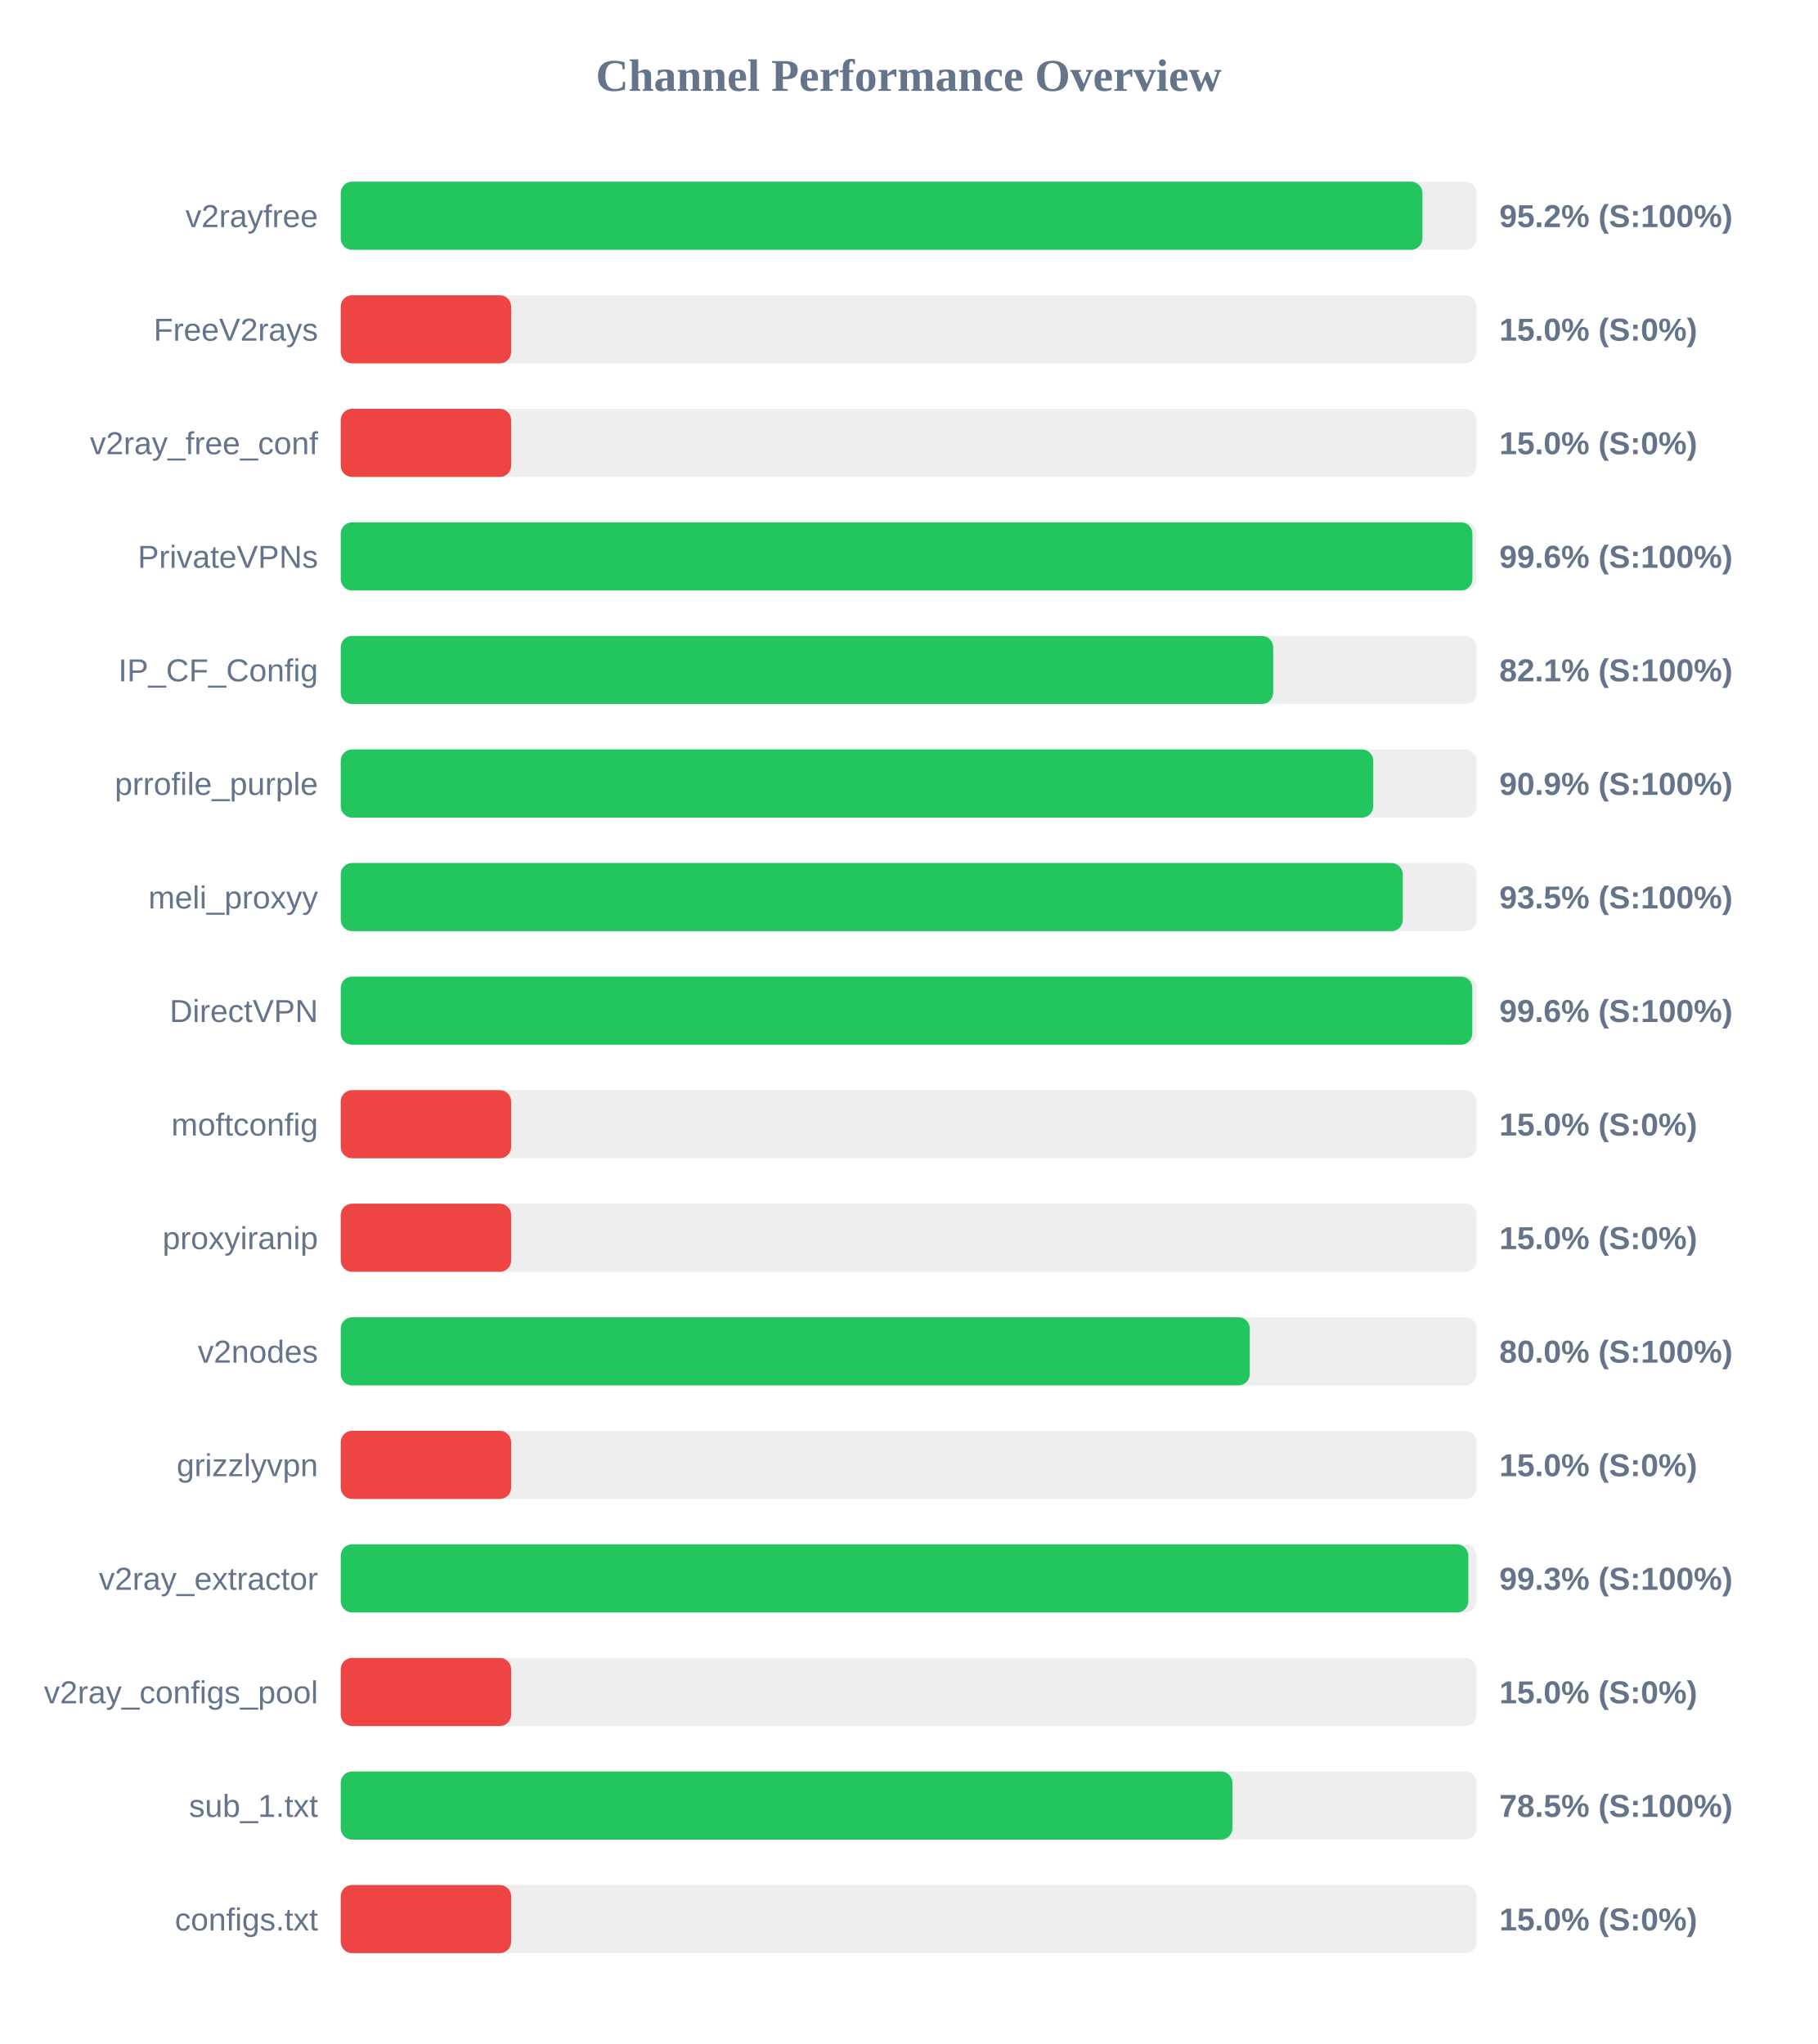
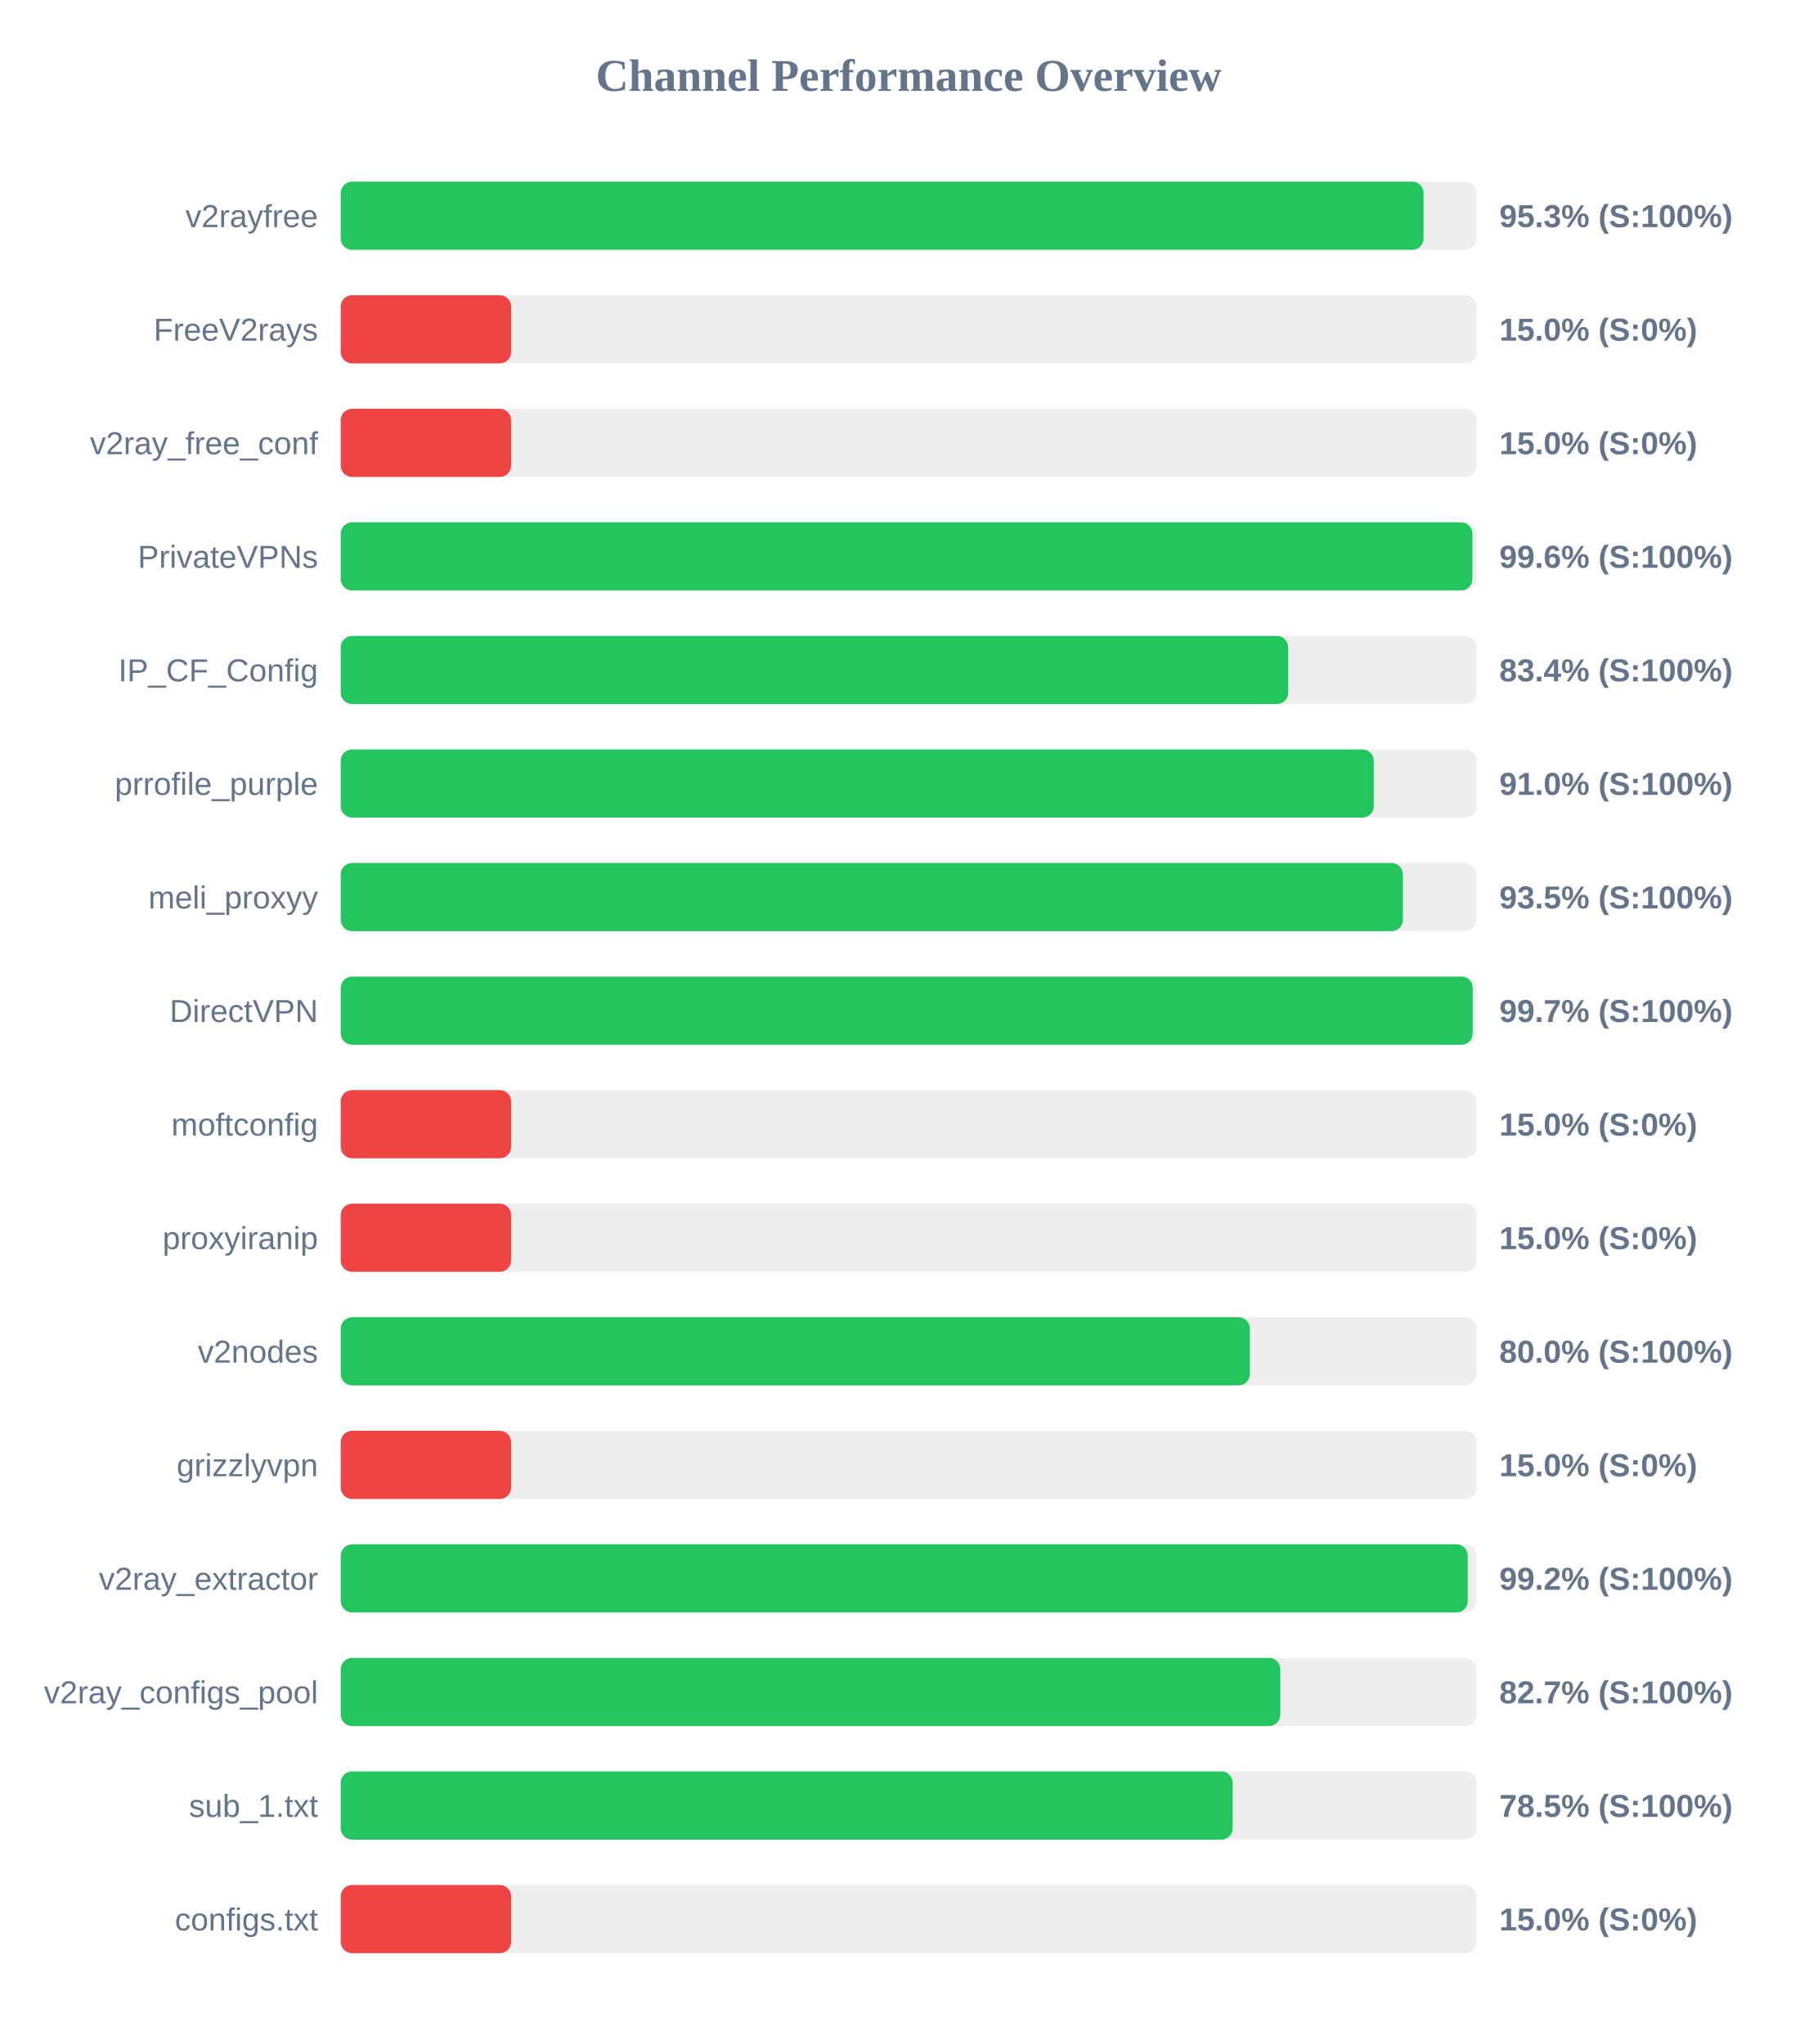
<svg xmlns="http://www.w3.org/2000/svg" width="800" height="900" version="1.1">
  <style>
        .row { font: 14px Arial; fill: #64748b; }
        .score { font: bold 14px Arial; fill: #64748b; }
    </style>
  <text x="400" y="40" text-anchor="middle" font-size="20px" font-weight="bold" fill="#64748b">Channel Performance Overview</text>
  <rect x="150" y="80" width="500" height="30" fill="#eee" rx="5" />
-   <rect x="150" y="80" width="476.15" height="30" fill="#22c55e" rx="5" />
+   <rect x="150" y="80" width="476.65" height="30" fill="#22c55e" rx="5" />
  <text x="140" y="100" text-anchor="end" class="row">v2rayfree</text>
-   <text x="660" y="100" text-anchor="start" class="score">95.2% (S:100%)</text>
+   <text x="660" y="100" text-anchor="start" class="score">95.3% (S:100%)</text>
  <rect x="150" y="130" width="500" height="30" fill="#eee" rx="5" />
  <rect x="150" y="130" width="75.0" height="30" fill="#ef4444" rx="5" />
  <text x="140" y="150" text-anchor="end" class="row">FreeV2rays</text>
  <text x="660" y="150" text-anchor="start" class="score">15.0% (S:0%)</text>
  <rect x="150" y="180" width="500" height="30" fill="#eee" rx="5" />
  <rect x="150" y="180" width="75.0" height="30" fill="#ef4444" rx="5" />
  <text x="140" y="200" text-anchor="end" class="row">v2ray_free_conf</text>
  <text x="660" y="200" text-anchor="start" class="score">15.0% (S:0%)</text>
  <rect x="150" y="230" width="500" height="30" fill="#eee" rx="5" />
  <rect x="150" y="230" width="498.15" height="30" fill="#22c55e" rx="5" />
  <text x="140" y="250" text-anchor="end" class="row">PrivateVPNs</text>
  <text x="660" y="250" text-anchor="start" class="score">99.6% (S:100%)</text>
  <rect x="150" y="280" width="500" height="30" fill="#eee" rx="5" />
-   <rect x="150" y="280" width="410.45" height="30" fill="#22c55e" rx="5" />
+   <rect x="150" y="280" width="417.05" height="30" fill="#22c55e" rx="5" />
  <text x="140" y="300" text-anchor="end" class="row">IP_CF_Config</text>
-   <text x="660" y="300" text-anchor="start" class="score">82.1% (S:100%)</text>
+   <text x="660" y="300" text-anchor="start" class="score">83.4% (S:100%)</text>
  <rect x="150" y="330" width="500" height="30" fill="#eee" rx="5" />
-   <rect x="150" y="330" width="454.5" height="30" fill="#22c55e" rx="5" />
+   <rect x="150" y="330" width="454.75" height="30" fill="#22c55e" rx="5" />
  <text x="140" y="350" text-anchor="end" class="row">prrofile_purple</text>
-   <text x="660" y="350" text-anchor="start" class="score">90.9% (S:100%)</text>
+   <text x="660" y="350" text-anchor="start" class="score">91.0% (S:100%)</text>
  <rect x="150" y="380" width="500" height="30" fill="#eee" rx="5" />
-   <rect x="150" y="380" width="467.5" height="30" fill="#22c55e" rx="5" />
+   <rect x="150" y="380" width="467.55" height="30" fill="#22c55e" rx="5" />
  <text x="140" y="400" text-anchor="end" class="row">meli_proxyy</text>
  <text x="660" y="400" text-anchor="start" class="score">93.5% (S:100%)</text>
  <rect x="150" y="430" width="500" height="30" fill="#eee" rx="5" />
-   <rect x="150" y="430" width="498.1" height="30" fill="#22c55e" rx="5" />
+   <rect x="150" y="430" width="498.3" height="30" fill="#22c55e" rx="5" />
  <text x="140" y="450" text-anchor="end" class="row">DirectVPN</text>
-   <text x="660" y="450" text-anchor="start" class="score">99.6% (S:100%)</text>
+   <text x="660" y="450" text-anchor="start" class="score">99.7% (S:100%)</text>
  <rect x="150" y="480" width="500" height="30" fill="#eee" rx="5" />
  <rect x="150" y="480" width="75.0" height="30" fill="#ef4444" rx="5" />
  <text x="140" y="500" text-anchor="end" class="row">moftconfig</text>
  <text x="660" y="500" text-anchor="start" class="score">15.0% (S:0%)</text>
  <rect x="150" y="530" width="500" height="30" fill="#eee" rx="5" />
  <rect x="150" y="530" width="75.0" height="30" fill="#ef4444" rx="5" />
  <text x="140" y="550" text-anchor="end" class="row">proxyiranip</text>
  <text x="660" y="550" text-anchor="start" class="score">15.0% (S:0%)</text>
  <rect x="150" y="580" width="500" height="30" fill="#eee" rx="5" />
-   <rect x="150" y="580" width="400.15" height="30" fill="#22c55e" rx="5" />
+   <rect x="150" y="580" width="400.2" height="30" fill="#22c55e" rx="5" />
  <text x="140" y="600" text-anchor="end" class="row">v2nodes</text>
  <text x="660" y="600" text-anchor="start" class="score">80.0% (S:100%)</text>
  <rect x="150" y="630" width="500" height="30" fill="#eee" rx="5" />
  <rect x="150" y="630" width="75.0" height="30" fill="#ef4444" rx="5" />
  <text x="140" y="650" text-anchor="end" class="row">grizzlyvpn</text>
  <text x="660" y="650" text-anchor="start" class="score">15.0% (S:0%)</text>
  <rect x="150" y="680" width="500" height="30" fill="#eee" rx="5" />
-   <rect x="150" y="680" width="496.35" height="30" fill="#22c55e" rx="5" />
+   <rect x="150" y="680" width="496.1" height="30" fill="#22c55e" rx="5" />
  <text x="140" y="700" text-anchor="end" class="row">v2ray_extractor</text>
-   <text x="660" y="700" text-anchor="start" class="score">99.3% (S:100%)</text>
+   <text x="660" y="700" text-anchor="start" class="score">99.2% (S:100%)</text>
  <rect x="150" y="730" width="500" height="30" fill="#eee" rx="5" />
-   <rect x="150" y="730" width="75.0" height="30" fill="#ef4444" rx="5" />
+   <rect x="150" y="730" width="413.6" height="30" fill="#22c55e" rx="5" />
  <text x="140" y="750" text-anchor="end" class="row">v2ray_configs_pool</text>
-   <text x="660" y="750" text-anchor="start" class="score">15.0% (S:0%)</text>
+   <text x="660" y="750" text-anchor="start" class="score">82.7% (S:100%)</text>
  <rect x="150" y="780" width="500" height="30" fill="#eee" rx="5" />
-   <rect x="150" y="780" width="392.5" height="30" fill="#22c55e" rx="5" />
+   <rect x="150" y="780" width="392.6" height="30" fill="#22c55e" rx="5" />
  <text x="140" y="800" text-anchor="end" class="row">sub_1.txt</text>
  <text x="660" y="800" text-anchor="start" class="score">78.5% (S:100%)</text>
  <rect x="150" y="830" width="500" height="30" fill="#eee" rx="5" />
  <rect x="150" y="830" width="75.0" height="30" fill="#ef4444" rx="5" />
  <text x="140" y="850" text-anchor="end" class="row">configs.txt</text>
  <text x="660" y="850" text-anchor="start" class="score">15.0% (S:0%)</text>
</svg>
